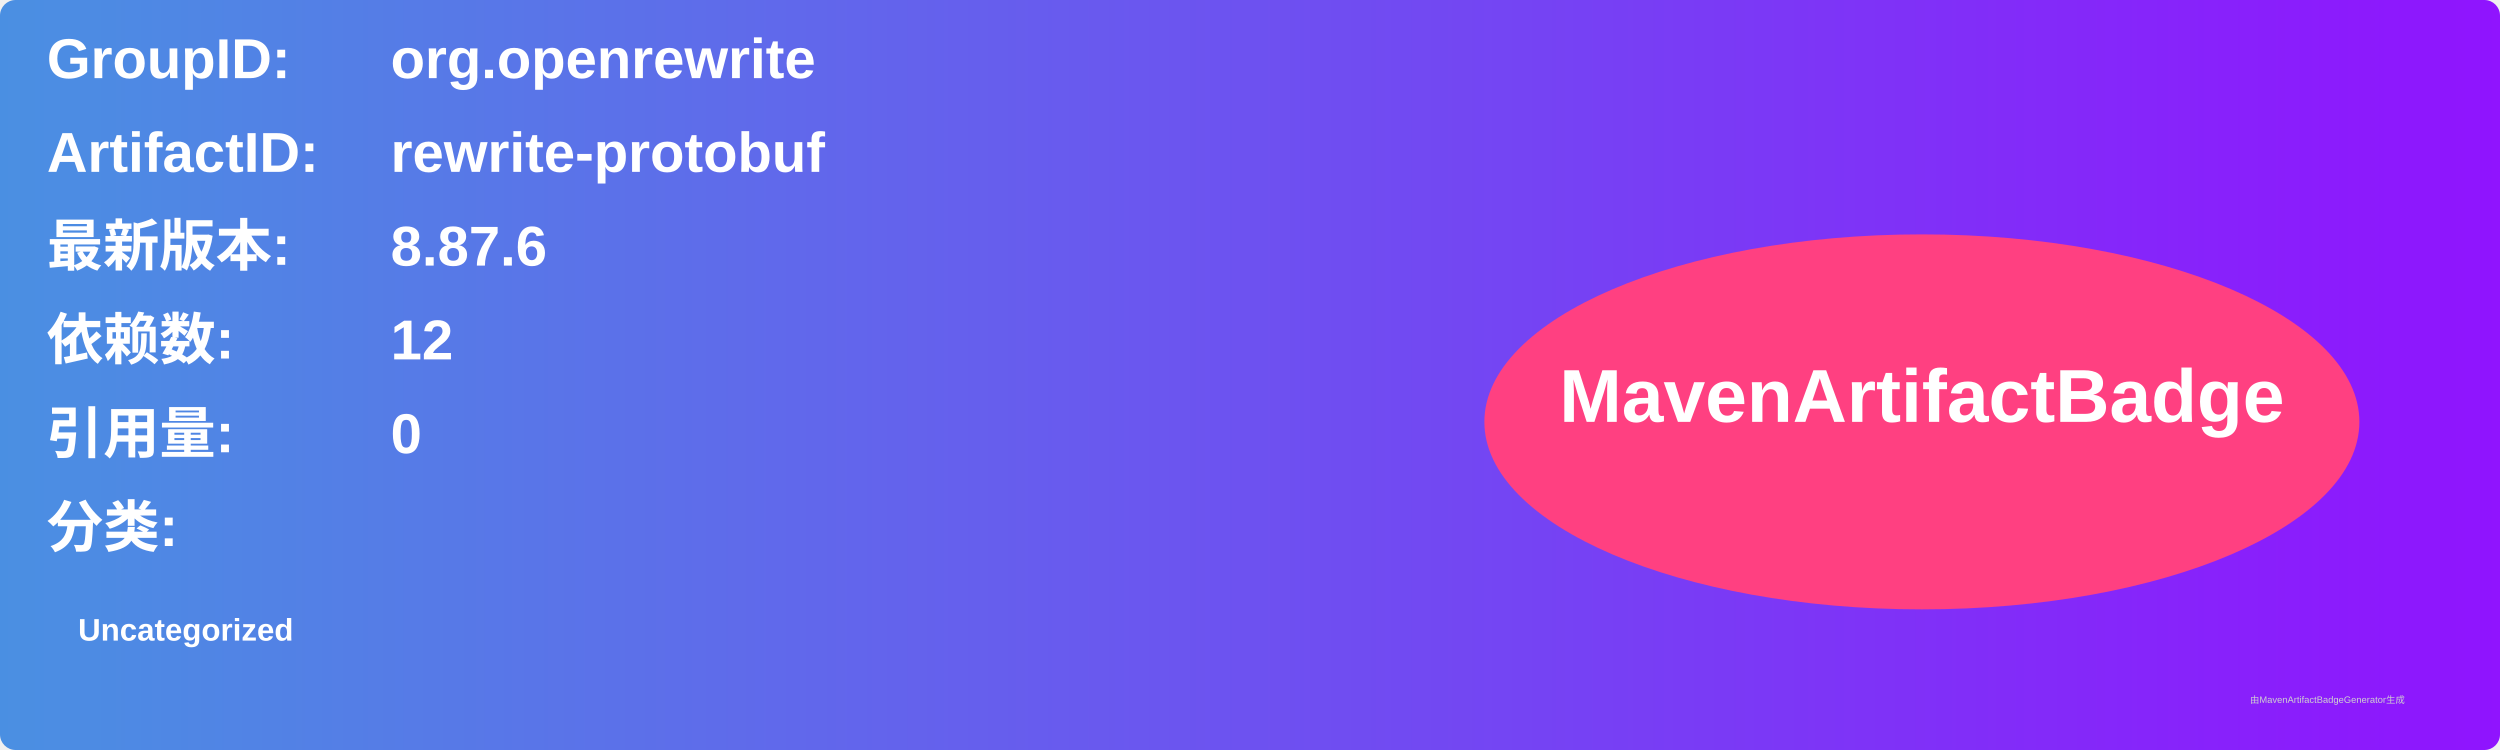
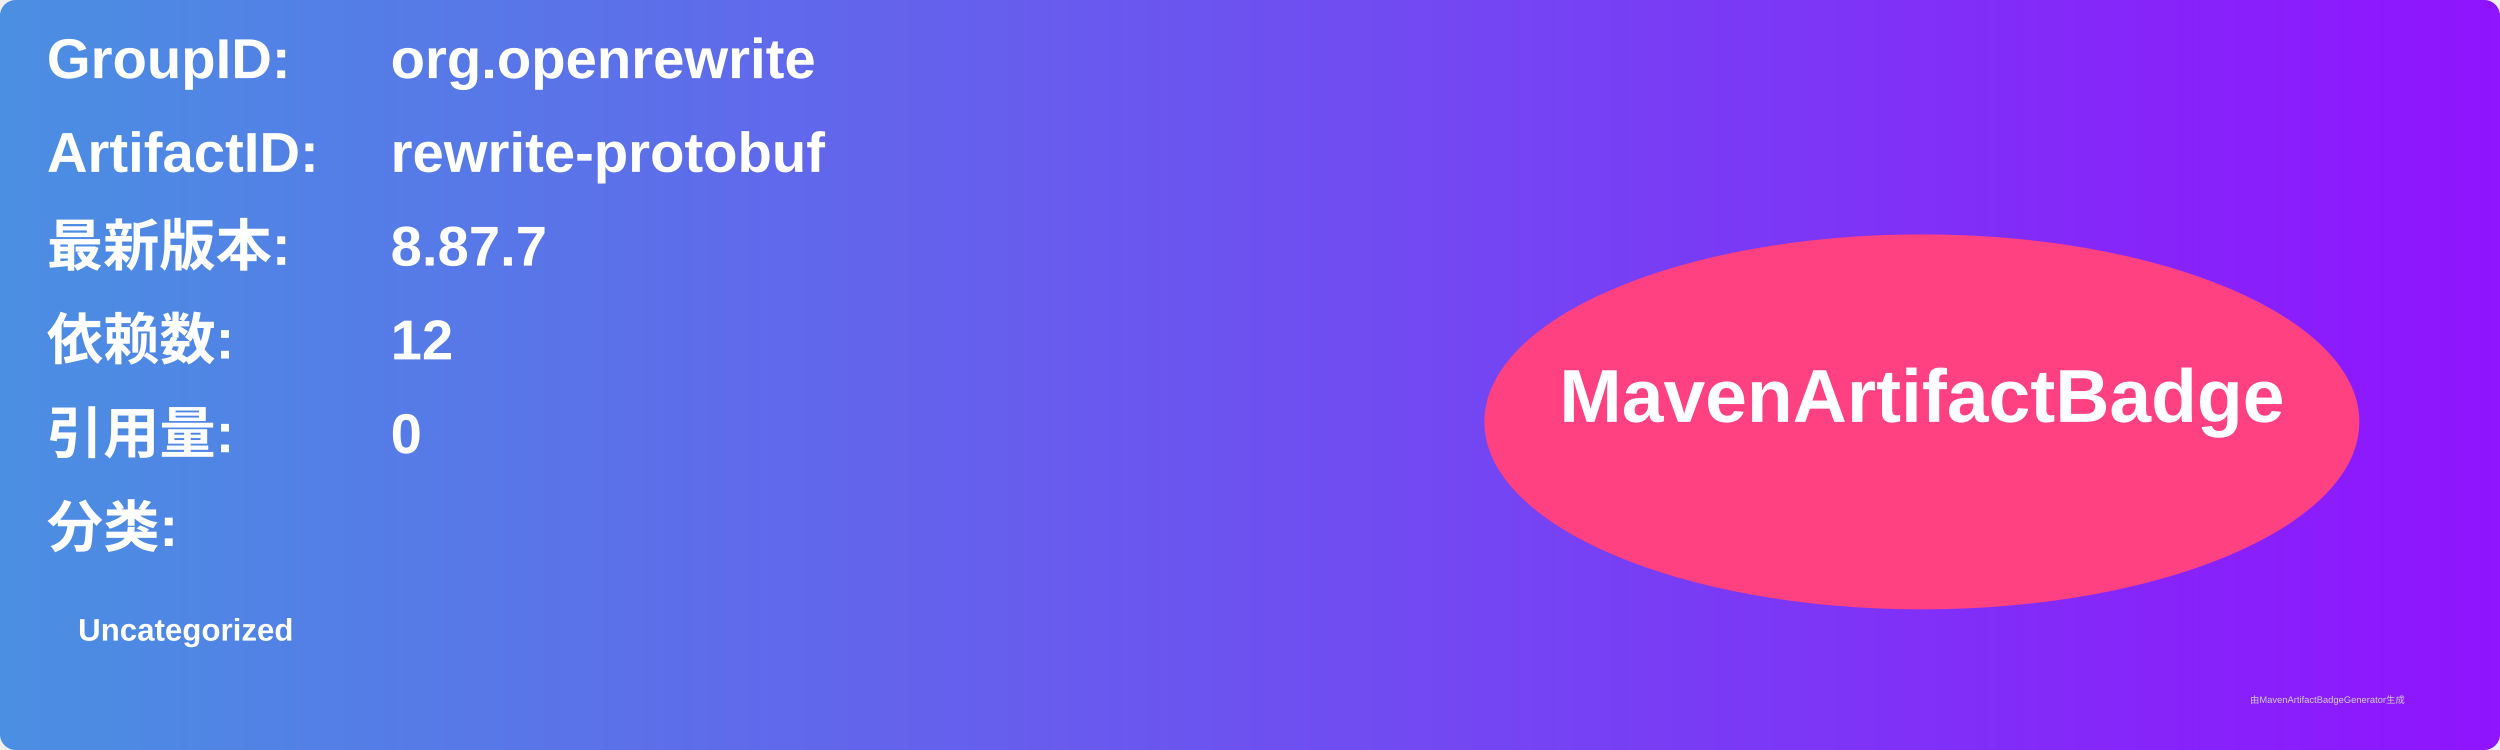
<svg xmlns="http://www.w3.org/2000/svg" width="800" height="240" viewBox="0 0 800 240">
  <linearGradient id="grad" x1="0%" y1="0%" x2="100%" y2="0%">
    <stop offset="0%" stop-color="#4a90e2" />
    <stop offset="100%" stop-color="#9013fe" />
  </linearGradient>
  <rect width="100%" height="100%" rx="5" ry="5" fill="url(#grad)" />
  <g transform="translate(15, 15)">
    <text x="0" y="10" font-family="Arial" font-size="18" fill="white" font-weight="bold" width="260">GroupID:</text>
    <text x="110" y="10" font-family="Arial" font-size="18" fill="white" font-weight="bold" width="460">org.openrewrite</text>
    <text x="0" y="40" font-family="Arial" font-size="18" fill="white" font-weight="bold" width="260">ArtifactID:</text>
    <text x="110" y="40" font-family="Arial" font-size="18" fill="white" font-weight="bold" width="460">rewrite-protobuf</text>
    <text x="0" y="70" font-family="Arial" font-size="18" fill="white" font-weight="bold">最新版本:</text>
    <text x="110" y="70" font-family="Arial" font-size="18" fill="white" font-weight="bold">
-       <tspan font-weight="bold">8.87.6</tspan>
+       <tspan font-weight="bold">8.87.7</tspan>
    </text>
    <text x="0" y="100" font-family="Arial" font-size="18" fill="white" font-weight="bold">依赖数: </text>
    <text x="110" y="100" font-family="Arial" font-size="18" fill="white">
      <tspan font-weight="bold">12</tspan>
    </text>
    <text x="0" y="130" font-family="Arial" font-size="18" fill="white" font-weight="bold">引用量: </text>
    <text x="110" y="130" font-family="Arial" font-size="18" fill="white">
      <tspan font-weight="bold">0</tspan>
    </text>
    <text x="0" y="160" font-family="Arial" font-size="18" fill="white" font-weight="bold">分类:</text>
    <text x="10" y="190" font-family="Arial" font-size="10" fill="white">
      <tspan font-weight="bold">Uncategorized</tspan>
    </text>
    <ellipse cx="600" cy="120" rx="140" ry="60" fill="#ff4081" />
    <text x="600" y="120" text-anchor="middle" font-family="Arial" font-size="24" fill="white" font-weight="bold">MavenArtifactBadge</text>
  </g>
  <text x="720" y="225" font-family="Arial" font-size="3" fill="#d0d0d0">由MavenArtifactBadgeGenerator生成</text>
</svg>
